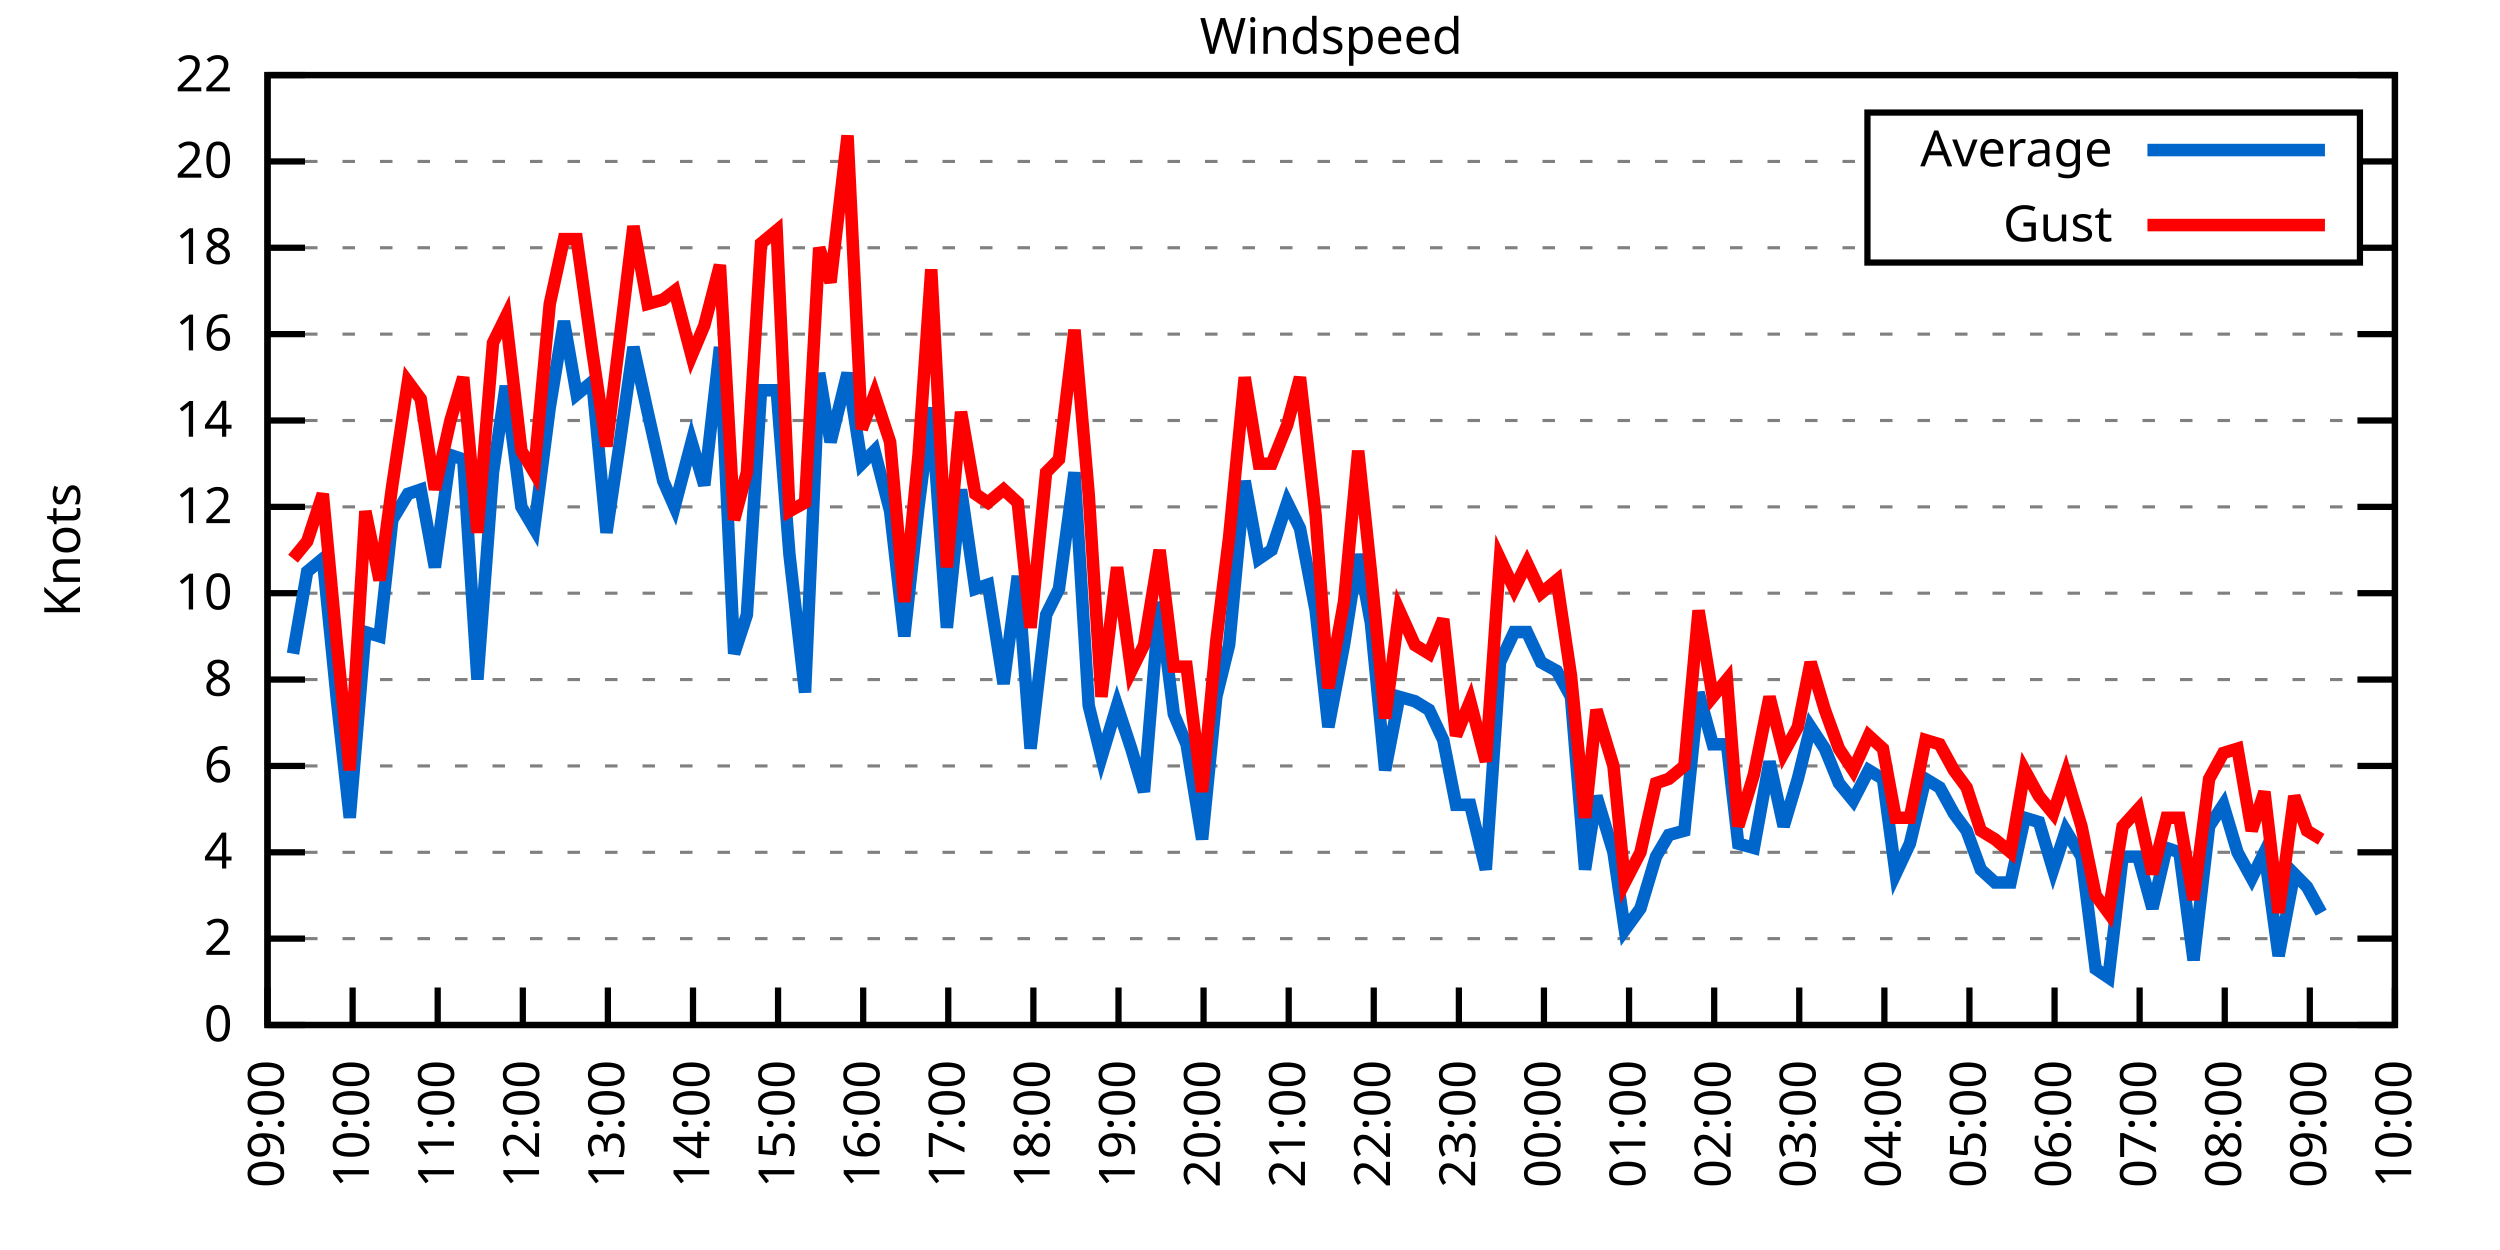
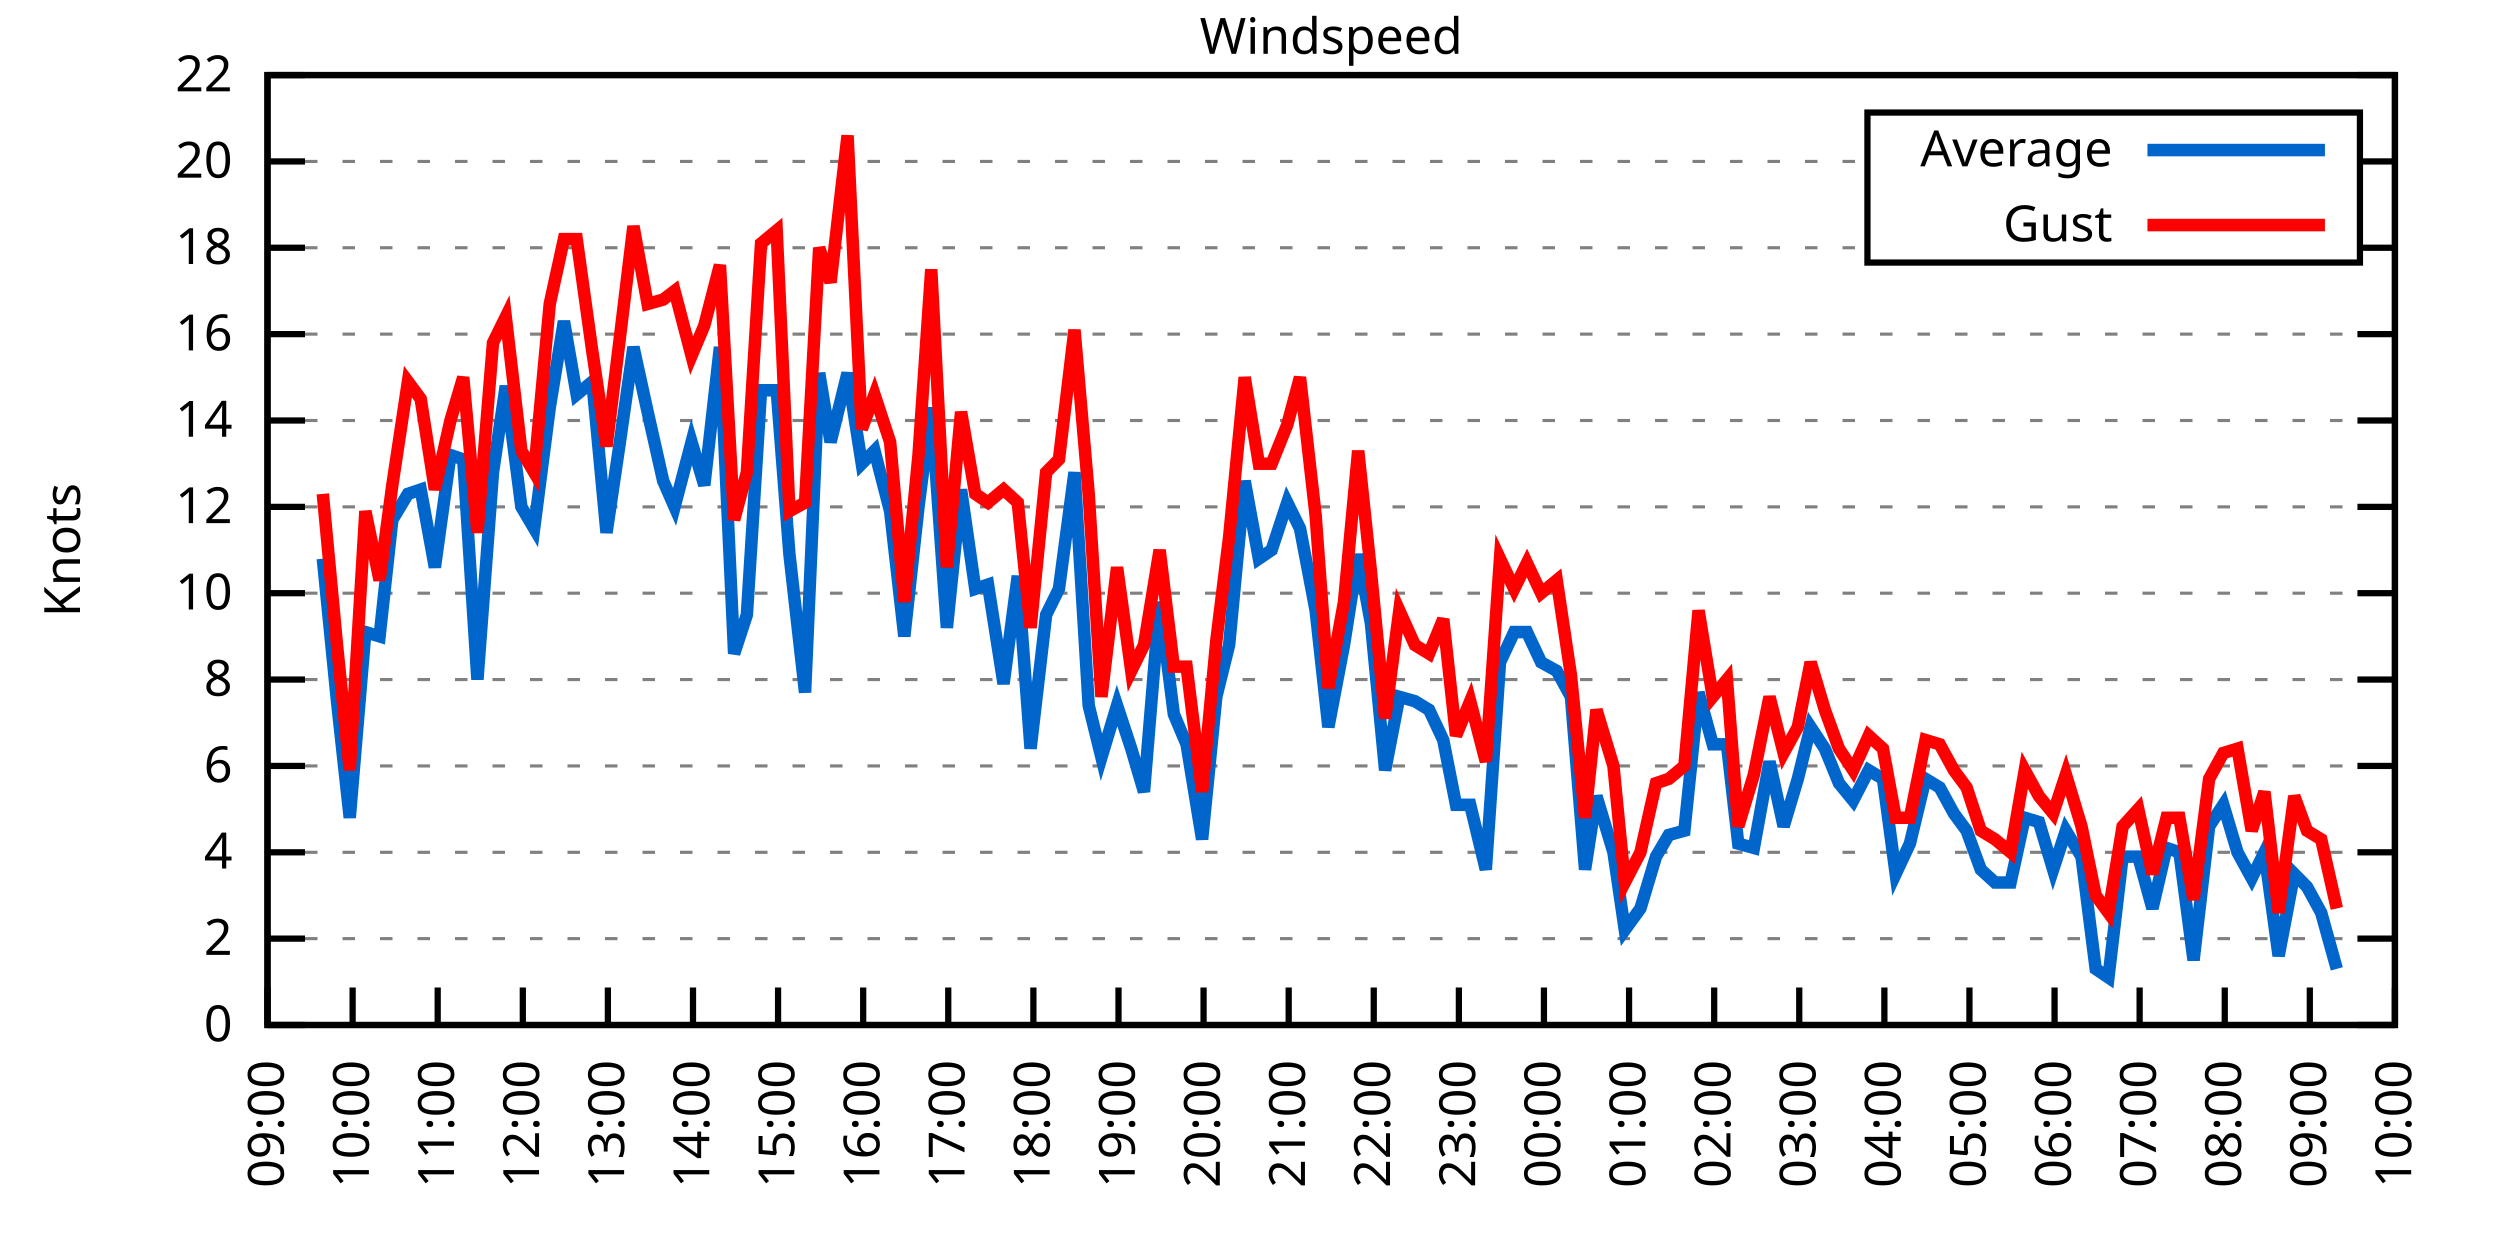
<svg xmlns="http://www.w3.org/2000/svg" xmlns:xlink="http://www.w3.org/1999/xlink" width="400" height="200" viewBox="0 0 400 200">
  <g id="gnuplot_canvas">
    <rect x="0" y="0" width="400" height="200" fill="none" />
    <defs>
      <circle id="gpDot" r="0.5" stroke-width="0.5" stroke="currentColor" />
      <path id="gpPt0" stroke-width="0.333" stroke="currentColor" d="M-1,0 h2 M0,-1 v2" />
      <path id="gpPt1" stroke-width="0.333" stroke="currentColor" d="M-1,-1 L1,1 M1,-1 L-1,1" />
      <path id="gpPt2" stroke-width="0.333" stroke="currentColor" d="M-1,0 L1,0 M0,-1 L0,1 M-1,-1 L1,1 M-1,1 L1,-1" />
      <rect id="gpPt3" stroke-width="0.333" stroke="currentColor" x="-1" y="-1" width="2" height="2" />
      <rect id="gpPt4" stroke-width="0.333" stroke="currentColor" fill="currentColor" x="-1" y="-1" width="2" height="2" />
      <circle id="gpPt5" stroke-width="0.333" stroke="currentColor" cx="0" cy="0" r="1" />
      <use xlink:href="#gpPt5" id="gpPt6" fill="currentColor" stroke="none" />
      <path id="gpPt7" stroke-width="0.333" stroke="currentColor" d="M0,-1.33 L-1.33,0.67 L1.33,0.67 z" />
      <use xlink:href="#gpPt7" id="gpPt8" fill="currentColor" stroke="none" />
      <use xlink:href="#gpPt7" id="gpPt9" stroke="currentColor" transform="rotate(180)" />
      <use xlink:href="#gpPt9" id="gpPt10" fill="currentColor" stroke="none" />
      <use xlink:href="#gpPt3" id="gpPt11" stroke="currentColor" transform="rotate(45)" />
      <use xlink:href="#gpPt11" id="gpPt12" fill="currentColor" stroke="none" />
      <path id="gpPt13" stroke-width="0.333" stroke="currentColor" d="M0,1.330 L1.265,0.411 L0.782,-1.067 L-0.782,-1.076 L-1.265,0.411 z" />
      <use xlink:href="#gpPt13" id="gpPt14" fill="currentColor" stroke="none" />
      <filter id="textbox" filterUnits="objectBoundingBox" x="0" y="0" height="1" width="1">
        <feFlood flood-color="white" flood-opacity="1" result="bgnd" />
        <feComposite in="SourceGraphic" in2="bgnd" operator="atop" />
      </filter>
      <filter id="greybox" filterUnits="objectBoundingBox" x="0" y="0" height="1" width="1">
        <feFlood flood-color="lightgrey" flood-opacity="1" result="grey" />
        <feComposite in="SourceGraphic" in2="grey" operator="atop" />
      </filter>
    </defs>
    <g fill="none" color="white" stroke="currentColor" stroke-width="1.00" stroke-linecap="butt" stroke-linejoin="miter">
</g>
    <g fill="none" color="black" stroke="currentColor" stroke-width="1.00" stroke-linecap="butt" stroke-linejoin="miter">
      <g stroke="none" shape-rendering="crispEdges">
        <polygon fill="rgb(255, 255, 255)" points="42.80,164.00 383.18,164.00 383.18,12.02 42.80,12.02 " />
      </g>
    </g>
    <g fill="none" color="black" stroke="currentColor" stroke-width="1.00" stroke-linecap="butt" stroke-linejoin="miter">
</g>
    <g fill="none" color="black" stroke="black" stroke-width="0.50" stroke-linecap="butt" stroke-linejoin="miter">
</g>
    <g fill="none" color="gray" stroke="currentColor" stroke-width="0.50" stroke-linecap="butt" stroke-linejoin="miter">
      <path stroke="gray" stroke-dasharray="2,4" class="gridline" d="M42.80,164.00 L383.19,164.00  " />
    </g>
    <g fill="none" color="gray" stroke="gray" stroke-width="1.00" stroke-linecap="butt" stroke-linejoin="miter">
</g>
    <g fill="none" color="black" stroke="currentColor" stroke-width="1.00" stroke-linecap="butt" stroke-linejoin="miter">
      <path stroke="black" d="M42.80,164.00 L48.80,164.00 M383.19,164.00 L377.19,164.00  " />
      <g transform="translate(37.20,166.60)" stroke="none" fill="black" font-family="Sans" font-size="8.00" text-anchor="end">
        <text>
          <tspan font-family="Sans"> 0</tspan>
        </text>
      </g>
    </g>
    <g fill="none" color="black" stroke="currentColor" stroke-width="1.00" stroke-linecap="butt" stroke-linejoin="miter">
</g>
    <g fill="none" color="black" stroke="black" stroke-width="0.50" stroke-linecap="butt" stroke-linejoin="miter">
</g>
    <g fill="none" color="gray" stroke="currentColor" stroke-width="0.50" stroke-linecap="butt" stroke-linejoin="miter">
      <path stroke="gray" stroke-dasharray="2,4" class="gridline" d="M42.80,150.18 L383.19,150.18  " />
    </g>
    <g fill="none" color="gray" stroke="gray" stroke-width="1.00" stroke-linecap="butt" stroke-linejoin="miter">
</g>
    <g fill="none" color="black" stroke="currentColor" stroke-width="1.00" stroke-linecap="butt" stroke-linejoin="miter">
      <path stroke="black" d="M42.80,150.18 L48.80,150.18 M383.19,150.18 L377.19,150.18  " />
      <g transform="translate(37.20,152.78)" stroke="none" fill="black" font-family="Sans" font-size="8.00" text-anchor="end">
        <text>
          <tspan font-family="Sans"> 2</tspan>
        </text>
      </g>
    </g>
    <g fill="none" color="black" stroke="currentColor" stroke-width="1.00" stroke-linecap="butt" stroke-linejoin="miter">
</g>
    <g fill="none" color="black" stroke="black" stroke-width="0.50" stroke-linecap="butt" stroke-linejoin="miter">
</g>
    <g fill="none" color="gray" stroke="currentColor" stroke-width="0.50" stroke-linecap="butt" stroke-linejoin="miter">
      <path stroke="gray" stroke-dasharray="2,4" class="gridline" d="M42.80,136.37 L383.19,136.37  " />
    </g>
    <g fill="none" color="gray" stroke="gray" stroke-width="1.00" stroke-linecap="butt" stroke-linejoin="miter">
</g>
    <g fill="none" color="black" stroke="currentColor" stroke-width="1.00" stroke-linecap="butt" stroke-linejoin="miter">
      <path stroke="black" d="M42.80,136.37 L48.80,136.37 M383.19,136.37 L377.19,136.37  " />
      <g transform="translate(37.20,138.97)" stroke="none" fill="black" font-family="Sans" font-size="8.00" text-anchor="end">
        <text>
          <tspan font-family="Sans"> 4</tspan>
        </text>
      </g>
    </g>
    <g fill="none" color="black" stroke="currentColor" stroke-width="1.00" stroke-linecap="butt" stroke-linejoin="miter">
</g>
    <g fill="none" color="black" stroke="black" stroke-width="0.50" stroke-linecap="butt" stroke-linejoin="miter">
</g>
    <g fill="none" color="gray" stroke="currentColor" stroke-width="0.50" stroke-linecap="butt" stroke-linejoin="miter">
      <path stroke="gray" stroke-dasharray="2,4" class="gridline" d="M42.80,122.55 L383.19,122.55  " />
    </g>
    <g fill="none" color="gray" stroke="gray" stroke-width="1.00" stroke-linecap="butt" stroke-linejoin="miter">
</g>
    <g fill="none" color="black" stroke="currentColor" stroke-width="1.00" stroke-linecap="butt" stroke-linejoin="miter">
      <path stroke="black" d="M42.80,122.55 L48.80,122.55 M383.19,122.55 L377.19,122.55  " />
      <g transform="translate(37.20,125.15)" stroke="none" fill="black" font-family="Sans" font-size="8.00" text-anchor="end">
        <text>
          <tspan font-family="Sans"> 6</tspan>
        </text>
      </g>
    </g>
    <g fill="none" color="black" stroke="currentColor" stroke-width="1.00" stroke-linecap="butt" stroke-linejoin="miter">
</g>
    <g fill="none" color="black" stroke="black" stroke-width="0.50" stroke-linecap="butt" stroke-linejoin="miter">
</g>
    <g fill="none" color="gray" stroke="currentColor" stroke-width="0.50" stroke-linecap="butt" stroke-linejoin="miter">
      <path stroke="gray" stroke-dasharray="2,4" class="gridline" d="M42.80,108.73 L383.19,108.73  " />
    </g>
    <g fill="none" color="gray" stroke="gray" stroke-width="1.00" stroke-linecap="butt" stroke-linejoin="miter">
</g>
    <g fill="none" color="black" stroke="currentColor" stroke-width="1.00" stroke-linecap="butt" stroke-linejoin="miter">
      <path stroke="black" d="M42.80,108.73 L48.80,108.73 M383.19,108.73 L377.19,108.73  " />
      <g transform="translate(37.20,111.33)" stroke="none" fill="black" font-family="Sans" font-size="8.00" text-anchor="end">
        <text>
          <tspan font-family="Sans"> 8</tspan>
        </text>
      </g>
    </g>
    <g fill="none" color="black" stroke="currentColor" stroke-width="1.00" stroke-linecap="butt" stroke-linejoin="miter">
</g>
    <g fill="none" color="black" stroke="black" stroke-width="0.50" stroke-linecap="butt" stroke-linejoin="miter">
</g>
    <g fill="none" color="gray" stroke="currentColor" stroke-width="0.50" stroke-linecap="butt" stroke-linejoin="miter">
      <path stroke="gray" stroke-dasharray="2,4" class="gridline" d="M42.80,94.91 L383.19,94.91  " />
    </g>
    <g fill="none" color="gray" stroke="gray" stroke-width="1.00" stroke-linecap="butt" stroke-linejoin="miter">
</g>
    <g fill="none" color="black" stroke="currentColor" stroke-width="1.00" stroke-linecap="butt" stroke-linejoin="miter">
      <path stroke="black" d="M42.80,94.91 L48.80,94.91 M383.19,94.91 L377.19,94.91  " />
      <g transform="translate(37.20,97.51)" stroke="none" fill="black" font-family="Sans" font-size="8.00" text-anchor="end">
        <text>
          <tspan font-family="Sans"> 10</tspan>
        </text>
      </g>
    </g>
    <g fill="none" color="black" stroke="currentColor" stroke-width="1.00" stroke-linecap="butt" stroke-linejoin="miter">
</g>
    <g fill="none" color="black" stroke="black" stroke-width="0.50" stroke-linecap="butt" stroke-linejoin="miter">
</g>
    <g fill="none" color="gray" stroke="currentColor" stroke-width="0.50" stroke-linecap="butt" stroke-linejoin="miter">
      <path stroke="gray" stroke-dasharray="2,4" class="gridline" d="M42.80,81.10 L383.19,81.10  " />
    </g>
    <g fill="none" color="gray" stroke="gray" stroke-width="1.00" stroke-linecap="butt" stroke-linejoin="miter">
</g>
    <g fill="none" color="black" stroke="currentColor" stroke-width="1.00" stroke-linecap="butt" stroke-linejoin="miter">
      <path stroke="black" d="M42.80,81.10 L48.80,81.10 M383.19,81.10 L377.19,81.10  " />
      <g transform="translate(37.20,83.70)" stroke="none" fill="black" font-family="Sans" font-size="8.00" text-anchor="end">
        <text>
          <tspan font-family="Sans"> 12</tspan>
        </text>
      </g>
    </g>
    <g fill="none" color="black" stroke="currentColor" stroke-width="1.00" stroke-linecap="butt" stroke-linejoin="miter">
</g>
    <g fill="none" color="black" stroke="black" stroke-width="0.50" stroke-linecap="butt" stroke-linejoin="miter">
</g>
    <g fill="none" color="gray" stroke="currentColor" stroke-width="0.50" stroke-linecap="butt" stroke-linejoin="miter">
      <path stroke="gray" stroke-dasharray="2,4" class="gridline" d="M42.80,67.28 L383.19,67.28  " />
    </g>
    <g fill="none" color="gray" stroke="gray" stroke-width="1.00" stroke-linecap="butt" stroke-linejoin="miter">
</g>
    <g fill="none" color="black" stroke="currentColor" stroke-width="1.00" stroke-linecap="butt" stroke-linejoin="miter">
      <path stroke="black" d="M42.80,67.28 L48.80,67.28 M383.19,67.28 L377.19,67.28  " />
      <g transform="translate(37.20,69.88)" stroke="none" fill="black" font-family="Sans" font-size="8.00" text-anchor="end">
        <text>
          <tspan font-family="Sans"> 14</tspan>
        </text>
      </g>
    </g>
    <g fill="none" color="black" stroke="currentColor" stroke-width="1.00" stroke-linecap="butt" stroke-linejoin="miter">
</g>
    <g fill="none" color="black" stroke="black" stroke-width="0.50" stroke-linecap="butt" stroke-linejoin="miter">
</g>
    <g fill="none" color="gray" stroke="currentColor" stroke-width="0.50" stroke-linecap="butt" stroke-linejoin="miter">
      <path stroke="gray" stroke-dasharray="2,4" class="gridline" d="M42.80,53.46 L383.19,53.46  " />
    </g>
    <g fill="none" color="gray" stroke="gray" stroke-width="1.00" stroke-linecap="butt" stroke-linejoin="miter">
</g>
    <g fill="none" color="black" stroke="currentColor" stroke-width="1.00" stroke-linecap="butt" stroke-linejoin="miter">
      <path stroke="black" d="M42.80,53.46 L48.80,53.46 M383.19,53.46 L377.19,53.46  " />
      <g transform="translate(37.20,56.06)" stroke="none" fill="black" font-family="Sans" font-size="8.00" text-anchor="end">
        <text>
          <tspan font-family="Sans"> 16</tspan>
        </text>
      </g>
    </g>
    <g fill="none" color="black" stroke="currentColor" stroke-width="1.00" stroke-linecap="butt" stroke-linejoin="miter">
</g>
    <g fill="none" color="black" stroke="black" stroke-width="0.50" stroke-linecap="butt" stroke-linejoin="miter">
</g>
    <g fill="none" color="gray" stroke="currentColor" stroke-width="0.50" stroke-linecap="butt" stroke-linejoin="miter">
      <path stroke="gray" stroke-dasharray="2,4" class="gridline" d="M42.80,39.64 L298.79,39.64 M377.59,39.64 L383.19,39.64  " />
    </g>
    <g fill="none" color="gray" stroke="gray" stroke-width="1.00" stroke-linecap="butt" stroke-linejoin="miter">
</g>
    <g fill="none" color="black" stroke="currentColor" stroke-width="1.00" stroke-linecap="butt" stroke-linejoin="miter">
      <path stroke="black" d="M42.80,39.64 L48.80,39.64 M383.19,39.64 L377.19,39.64  " />
      <g transform="translate(37.20,42.24)" stroke="none" fill="black" font-family="Sans" font-size="8.00" text-anchor="end">
        <text>
          <tspan font-family="Sans"> 18</tspan>
        </text>
      </g>
    </g>
    <g fill="none" color="black" stroke="currentColor" stroke-width="1.00" stroke-linecap="butt" stroke-linejoin="miter">
</g>
    <g fill="none" color="black" stroke="black" stroke-width="0.50" stroke-linecap="butt" stroke-linejoin="miter">
</g>
    <g fill="none" color="gray" stroke="currentColor" stroke-width="0.50" stroke-linecap="butt" stroke-linejoin="miter">
      <path stroke="gray" stroke-dasharray="2,4" class="gridline" d="M42.80,25.83 L298.79,25.83 M377.59,25.83 L383.19,25.83  " />
    </g>
    <g fill="none" color="gray" stroke="gray" stroke-width="1.00" stroke-linecap="butt" stroke-linejoin="miter">
</g>
    <g fill="none" color="black" stroke="currentColor" stroke-width="1.00" stroke-linecap="butt" stroke-linejoin="miter">
      <path stroke="black" d="M42.80,25.83 L48.80,25.83 M383.19,25.83 L377.19,25.83  " />
      <g transform="translate(37.20,28.43)" stroke="none" fill="black" font-family="Sans" font-size="8.00" text-anchor="end">
        <text>
          <tspan font-family="Sans"> 20</tspan>
        </text>
      </g>
    </g>
    <g fill="none" color="black" stroke="currentColor" stroke-width="1.00" stroke-linecap="butt" stroke-linejoin="miter">
</g>
    <g fill="none" color="black" stroke="black" stroke-width="0.50" stroke-linecap="butt" stroke-linejoin="miter">
</g>
    <g fill="none" color="gray" stroke="currentColor" stroke-width="0.50" stroke-linecap="butt" stroke-linejoin="miter">
      <path stroke="gray" stroke-dasharray="2,4" class="gridline" d="M42.80,12.01 L383.19,12.01  " />
    </g>
    <g fill="none" color="gray" stroke="gray" stroke-width="1.00" stroke-linecap="butt" stroke-linejoin="miter">
</g>
    <g fill="none" color="black" stroke="currentColor" stroke-width="1.00" stroke-linecap="butt" stroke-linejoin="miter">
      <path stroke="black" d="M42.80,12.01 L48.80,12.01 M383.19,12.01 L377.19,12.01  " />
      <g transform="translate(37.20,14.61)" stroke="none" fill="black" font-family="Sans" font-size="8.00" text-anchor="end">
        <text>
          <tspan font-family="Sans"> 22</tspan>
        </text>
      </g>
    </g>
    <g fill="none" color="black" stroke="currentColor" stroke-width="1.00" stroke-linecap="butt" stroke-linejoin="miter">
      <path stroke="black" d="M42.80,164.00 L42.80,158.00  " />
      <g transform="translate(45.40,169.60) rotate(270.00)" stroke="none" fill="black" font-family="Sans" font-size="8.00" text-anchor="end">
        <text>
          <tspan font-family="Sans">09:00</tspan>
        </text>
      </g>
    </g>
    <g fill="none" color="black" stroke="currentColor" stroke-width="1.00" stroke-linecap="butt" stroke-linejoin="miter">
      <path stroke="black" d="M56.42,164.00 L56.42,158.00  " />
      <g transform="translate(59.02,169.60) rotate(270.00)" stroke="none" fill="black" font-family="Sans" font-size="8.00" text-anchor="end">
        <text>
          <tspan font-family="Sans">10:00</tspan>
        </text>
      </g>
    </g>
    <g fill="none" color="black" stroke="currentColor" stroke-width="1.00" stroke-linecap="butt" stroke-linejoin="miter">
      <path stroke="black" d="M70.03,164.00 L70.03,158.00  " />
      <g transform="translate(72.63,169.60) rotate(270.00)" stroke="none" fill="black" font-family="Sans" font-size="8.00" text-anchor="end">
        <text>
          <tspan font-family="Sans">11:00</tspan>
        </text>
      </g>
    </g>
    <g fill="none" color="black" stroke="currentColor" stroke-width="1.00" stroke-linecap="butt" stroke-linejoin="miter">
      <path stroke="black" d="M83.65,164.00 L83.65,158.00  " />
      <g transform="translate(86.25,169.60) rotate(270.00)" stroke="none" fill="black" font-family="Sans" font-size="8.00" text-anchor="end">
        <text>
          <tspan font-family="Sans">12:00</tspan>
        </text>
      </g>
    </g>
    <g fill="none" color="black" stroke="currentColor" stroke-width="1.00" stroke-linecap="butt" stroke-linejoin="miter">
      <path stroke="black" d="M97.26,164.00 L97.26,158.00  " />
      <g transform="translate(99.86,169.60) rotate(270.00)" stroke="none" fill="black" font-family="Sans" font-size="8.00" text-anchor="end">
        <text>
          <tspan font-family="Sans">13:00</tspan>
        </text>
      </g>
    </g>
    <g fill="none" color="black" stroke="currentColor" stroke-width="1.00" stroke-linecap="butt" stroke-linejoin="miter">
      <path stroke="black" d="M110.88,164.00 L110.88,158.00  " />
      <g transform="translate(113.48,169.60) rotate(270.00)" stroke="none" fill="black" font-family="Sans" font-size="8.00" text-anchor="end">
        <text>
          <tspan font-family="Sans">14:00</tspan>
        </text>
      </g>
    </g>
    <g fill="none" color="black" stroke="currentColor" stroke-width="1.00" stroke-linecap="butt" stroke-linejoin="miter">
      <path stroke="black" d="M124.49,164.00 L124.49,158.00  " />
      <g transform="translate(127.09,169.60) rotate(270.00)" stroke="none" fill="black" font-family="Sans" font-size="8.00" text-anchor="end">
        <text>
          <tspan font-family="Sans">15:00</tspan>
        </text>
      </g>
    </g>
    <g fill="none" color="black" stroke="currentColor" stroke-width="1.00" stroke-linecap="butt" stroke-linejoin="miter">
      <path stroke="black" d="M138.11,164.00 L138.11,158.00  " />
      <g transform="translate(140.71,169.60) rotate(270.00)" stroke="none" fill="black" font-family="Sans" font-size="8.00" text-anchor="end">
        <text>
          <tspan font-family="Sans">16:00</tspan>
        </text>
      </g>
    </g>
    <g fill="none" color="black" stroke="currentColor" stroke-width="1.00" stroke-linecap="butt" stroke-linejoin="miter">
      <path stroke="black" d="M151.72,164.00 L151.72,158.00  " />
      <g transform="translate(154.32,169.60) rotate(270.00)" stroke="none" fill="black" font-family="Sans" font-size="8.00" text-anchor="end">
        <text>
          <tspan font-family="Sans">17:00</tspan>
        </text>
      </g>
    </g>
    <g fill="none" color="black" stroke="currentColor" stroke-width="1.00" stroke-linecap="butt" stroke-linejoin="miter">
      <path stroke="black" d="M165.34,164.00 L165.34,158.00  " />
      <g transform="translate(167.94,169.60) rotate(270.00)" stroke="none" fill="black" font-family="Sans" font-size="8.00" text-anchor="end">
        <text>
          <tspan font-family="Sans">18:00</tspan>
        </text>
      </g>
    </g>
    <g fill="none" color="black" stroke="currentColor" stroke-width="1.00" stroke-linecap="butt" stroke-linejoin="miter">
      <path stroke="black" d="M178.96,164.00 L178.96,158.00  " />
      <g transform="translate(181.56,169.60) rotate(270.00)" stroke="none" fill="black" font-family="Sans" font-size="8.00" text-anchor="end">
        <text>
          <tspan font-family="Sans">19:00</tspan>
        </text>
      </g>
    </g>
    <g fill="none" color="black" stroke="currentColor" stroke-width="1.00" stroke-linecap="butt" stroke-linejoin="miter">
      <path stroke="black" d="M192.57,164.00 L192.57,158.00  " />
      <g transform="translate(195.17,169.60) rotate(270.00)" stroke="none" fill="black" font-family="Sans" font-size="8.00" text-anchor="end">
        <text>
          <tspan font-family="Sans">20:00</tspan>
        </text>
      </g>
    </g>
    <g fill="none" color="black" stroke="currentColor" stroke-width="1.00" stroke-linecap="butt" stroke-linejoin="miter">
      <path stroke="black" d="M206.19,164.00 L206.19,158.00  " />
      <g transform="translate(208.79,169.60) rotate(270.00)" stroke="none" fill="black" font-family="Sans" font-size="8.00" text-anchor="end">
        <text>
          <tspan font-family="Sans">21:00</tspan>
        </text>
      </g>
    </g>
    <g fill="none" color="black" stroke="currentColor" stroke-width="1.00" stroke-linecap="butt" stroke-linejoin="miter">
      <path stroke="black" d="M219.80,164.00 L219.80,158.00  " />
      <g transform="translate(222.40,169.60) rotate(270.00)" stroke="none" fill="black" font-family="Sans" font-size="8.00" text-anchor="end">
        <text>
          <tspan font-family="Sans">22:00</tspan>
        </text>
      </g>
    </g>
    <g fill="none" color="black" stroke="currentColor" stroke-width="1.00" stroke-linecap="butt" stroke-linejoin="miter">
      <path stroke="black" d="M233.42,164.00 L233.42,158.00  " />
      <g transform="translate(236.02,169.60) rotate(270.00)" stroke="none" fill="black" font-family="Sans" font-size="8.00" text-anchor="end">
        <text>
          <tspan font-family="Sans">23:00</tspan>
        </text>
      </g>
    </g>
    <g fill="none" color="black" stroke="currentColor" stroke-width="1.00" stroke-linecap="butt" stroke-linejoin="miter">
      <path stroke="black" d="M247.03,164.00 L247.03,158.00  " />
      <g transform="translate(249.63,169.60) rotate(270.00)" stroke="none" fill="black" font-family="Sans" font-size="8.00" text-anchor="end">
        <text>
          <tspan font-family="Sans">00:00</tspan>
        </text>
      </g>
    </g>
    <g fill="none" color="black" stroke="currentColor" stroke-width="1.00" stroke-linecap="butt" stroke-linejoin="miter">
      <path stroke="black" d="M260.65,164.00 L260.65,158.00  " />
      <g transform="translate(263.25,169.60) rotate(270.00)" stroke="none" fill="black" font-family="Sans" font-size="8.00" text-anchor="end">
        <text>
          <tspan font-family="Sans">01:00</tspan>
        </text>
      </g>
    </g>
    <g fill="none" color="black" stroke="currentColor" stroke-width="1.00" stroke-linecap="butt" stroke-linejoin="miter">
      <path stroke="black" d="M274.27,164.00 L274.27,158.00  " />
      <g transform="translate(276.87,169.60) rotate(270.00)" stroke="none" fill="black" font-family="Sans" font-size="8.00" text-anchor="end">
        <text>
          <tspan font-family="Sans">02:00</tspan>
        </text>
      </g>
    </g>
    <g fill="none" color="black" stroke="currentColor" stroke-width="1.00" stroke-linecap="butt" stroke-linejoin="miter">
      <path stroke="black" d="M287.88,164.00 L287.88,158.00  " />
      <g transform="translate(290.48,169.60) rotate(270.00)" stroke="none" fill="black" font-family="Sans" font-size="8.00" text-anchor="end">
        <text>
          <tspan font-family="Sans">03:00</tspan>
        </text>
      </g>
    </g>
    <g fill="none" color="black" stroke="currentColor" stroke-width="1.00" stroke-linecap="butt" stroke-linejoin="miter">
      <path stroke="black" d="M301.50,164.00 L301.50,158.00  " />
      <g transform="translate(304.10,169.60) rotate(270.00)" stroke="none" fill="black" font-family="Sans" font-size="8.00" text-anchor="end">
        <text>
          <tspan font-family="Sans">04:00</tspan>
        </text>
      </g>
    </g>
    <g fill="none" color="black" stroke="currentColor" stroke-width="1.00" stroke-linecap="butt" stroke-linejoin="miter">
      <path stroke="black" d="M315.11,164.00 L315.11,158.00  " />
      <g transform="translate(317.71,169.60) rotate(270.00)" stroke="none" fill="black" font-family="Sans" font-size="8.00" text-anchor="end">
        <text>
          <tspan font-family="Sans">05:00</tspan>
        </text>
      </g>
    </g>
    <g fill="none" color="black" stroke="currentColor" stroke-width="1.00" stroke-linecap="butt" stroke-linejoin="miter">
      <path stroke="black" d="M328.73,164.00 L328.73,158.00  " />
      <g transform="translate(331.33,169.60) rotate(270.00)" stroke="none" fill="black" font-family="Sans" font-size="8.00" text-anchor="end">
        <text>
          <tspan font-family="Sans">06:00</tspan>
        </text>
      </g>
    </g>
    <g fill="none" color="black" stroke="currentColor" stroke-width="1.00" stroke-linecap="butt" stroke-linejoin="miter">
      <path stroke="black" d="M342.34,164.00 L342.34,158.00  " />
      <g transform="translate(344.94,169.60) rotate(270.00)" stroke="none" fill="black" font-family="Sans" font-size="8.00" text-anchor="end">
        <text>
          <tspan font-family="Sans">07:00</tspan>
        </text>
      </g>
    </g>
    <g fill="none" color="black" stroke="currentColor" stroke-width="1.00" stroke-linecap="butt" stroke-linejoin="miter">
      <path stroke="black" d="M355.96,164.00 L355.96,158.00  " />
      <g transform="translate(358.56,169.60) rotate(270.00)" stroke="none" fill="black" font-family="Sans" font-size="8.00" text-anchor="end">
        <text>
          <tspan font-family="Sans">08:00</tspan>
        </text>
      </g>
    </g>
    <g fill="none" color="black" stroke="currentColor" stroke-width="1.00" stroke-linecap="butt" stroke-linejoin="miter">
      <path stroke="black" d="M369.57,164.00 L369.57,158.00  " />
      <g transform="translate(372.17,169.60) rotate(270.00)" stroke="none" fill="black" font-family="Sans" font-size="8.00" text-anchor="end">
        <text>
          <tspan font-family="Sans">09:00</tspan>
        </text>
      </g>
    </g>
    <g fill="none" color="black" stroke="currentColor" stroke-width="1.00" stroke-linecap="butt" stroke-linejoin="miter">
      <path stroke="black" d="M383.19,164.00 L383.19,158.00  " />
      <g transform="translate(385.79,169.60) rotate(270.00)" stroke="none" fill="black" font-family="Sans" font-size="8.00" text-anchor="end">
        <text>
          <tspan font-family="Sans">10:00</tspan>
        </text>
      </g>
    </g>
    <g fill="none" color="black" stroke="currentColor" stroke-width="1.00" stroke-linecap="butt" stroke-linejoin="miter">
</g>
    <g fill="none" color="black" stroke="currentColor" stroke-width="1.00" stroke-linecap="butt" stroke-linejoin="miter">
      <path stroke="black" d="M42.80,12.01 L42.80,164.00 L383.19,164.00 L383.19,12.01 L42.80,12.01 Z  " />
    </g>
    <g fill="none" color="black" stroke="currentColor" stroke-width="1.00" stroke-linecap="butt" stroke-linejoin="miter">
</g>
    <g fill="none" color="black" stroke="currentColor" stroke-width="1.00" stroke-linecap="butt" stroke-linejoin="miter">
      <path stroke="black" d="M298.79,42.01 L298.79,18.01 L377.59,18.01 L377.59,42.01 L298.79,42.01 Z  " />
    </g>
    <g id="Windspeed_plot_1">
      <g fill="none" color="white" stroke="black" stroke-width="2.00" stroke-linecap="butt" stroke-linejoin="miter">
</g>
      <g fill="none" color="black" stroke="currentColor" stroke-width="2.00" stroke-linecap="butt" stroke-linejoin="miter">
        <g transform="translate(337.99,26.61)" stroke="none" fill="black" font-family="Sans" font-size="8.00" text-anchor="end">
          <text>
            <tspan font-family="Sans">Average</tspan>
          </text>
        </g>
      </g>
      <g fill="none" color="black" stroke="currentColor" stroke-width="2.00" stroke-linecap="butt" stroke-linejoin="miter">
-         <path stroke="rgb(  0, 102, 204)" d="M343.59,24.01 L371.99,24.01 M46.88,104.59 L49.15,91.46 L51.65,89.39 L53.92,112.19 L55.96,130.84 L58.46,101.13   L60.73,101.82 L62.77,83.17 L65.27,79.02 L67.31,78.33 L69.58,90.77 L72.07,72.81 L74.12,73.50 L76.39,108.73   L78.88,75.57 L80.92,61.75 L83.42,81.10 L85.46,84.55 L87.96,65.21 L90.23,51.39 L92.27,63.13 L94.77,61.06   L97.04,85.24 L99.08,71.42 L101.35,55.53 L103.62,65.90 L106.11,76.95 L107.93,81.10 L110.65,70.73 L112.69,77.64   L115.19,55.53 L117.46,104.59 L119.50,98.37 L121.77,62.44 L124.27,62.44 L126.31,88.70 L128.81,110.80 L131.07,59.68   L132.89,70.73 L135.61,59.68 L137.88,74.19 L139.92,72.12 L142.42,81.79 L144.69,101.82 L146.96,81.10 L149.00,65.21   L151.50,100.44 L153.77,78.33 L156.04,94.22 L158.08,93.53 L160.57,109.42 L162.84,92.15 L164.89,119.78 L167.38,98.37   L169.43,94.22 L171.92,75.57 L174.19,112.88 L176.23,121.17 L178.73,112.88 L181.00,119.78 L183.04,126.69 L185.54,96.30   L187.81,114.26 L189.85,119.09 L192.34,134.29 L194.61,111.49 L196.66,103.20 L199.15,76.95 L201.42,89.39 L203.46,88.00   L205.96,80.41 L208.00,84.55 L210.50,97.68 L212.54,116.33 L215.04,103.20 L217.31,88.70 L219.35,99.75 L221.62,123.24   L223.89,111.49 L226.38,112.19 L228.65,113.57 L230.92,118.40 L232.96,128.77 L235.23,128.77 L237.73,139.13 L240.00,105.97   L242.27,101.13 L244.31,101.13 L246.58,105.97 L249.08,107.35 L251.35,111.49 L253.61,139.13 L255.43,127.38 L258.15,136.37   L259.97,148.80 L262.47,145.35 L264.96,137.06 L267.00,133.60 L269.50,132.91 L271.77,110.80 L274.04,119.09 L276.31,119.09   L278.12,134.98 L280.62,135.67 L283.12,121.86 L285.38,132.22 L287.65,124.62 L289.70,116.33 L291.97,119.78 L294.23,125.31   L296.50,128.08 L299.00,123.24 L301.27,124.62 L303.31,139.82 L305.58,134.98 L308.08,124.62 L310.35,126.00 L312.62,130.15   L314.66,132.91 L316.93,139.13 L319.20,141.20 L321.69,141.20 L323.96,130.84 L326.23,131.53 L328.50,139.13 L330.54,132.91   L333.04,137.06 L335.31,155.02 L337.35,156.40 L339.62,137.06 L342.12,137.06 L344.39,145.35 L346.65,135.67 L348.70,136.37   L350.97,153.64 L353.46,132.22 L355.73,128.77 L358.00,136.37 L360.27,140.51 L362.31,136.37 L364.58,152.95 L367.08,139.82   L369.12,141.89 L371.39,146.04  " />
+         <path stroke="rgb(  0, 102, 204)" d="M343.59,24.01 L371.99,24.01 M51.65,89.39 L53.92,112.19 L55.96,130.84 L58.46,101.13 L60.73,101.82 L62.77,83.17   L65.27,79.02 L67.31,78.33 L69.58,90.77 L72.07,72.81 L74.12,73.50 L76.39,108.73 L78.88,75.57 L80.92,61.75   L83.42,81.10 L85.46,84.55 L87.96,65.21 L90.23,51.39 L92.27,63.13 L94.77,61.06 L97.04,85.24 L99.08,71.42   L101.35,55.53 L103.62,65.90 L106.11,76.95 L107.93,81.10 L110.65,70.73 L112.69,77.64 L115.19,55.53 L117.46,104.59   L119.50,98.37 L121.77,62.44 L124.27,62.44 L126.31,88.70 L128.81,110.80 L131.07,59.68 L132.89,70.73 L135.61,59.68   L137.88,74.19 L139.92,72.12 L142.42,81.79 L144.69,101.82 L146.96,81.10 L149.00,65.21 L151.50,100.44 L153.77,78.33   L156.04,94.22 L158.08,93.53 L160.57,109.42 L162.84,92.15 L164.89,119.78 L167.38,98.37 L169.43,94.22 L171.92,75.57   L174.19,112.88 L176.23,121.17 L178.73,112.88 L181.00,119.78 L183.04,126.69 L185.54,96.30 L187.81,114.26 L189.85,119.09   L192.34,134.29 L194.61,111.49 L196.66,103.20 L199.15,76.95 L201.42,89.39 L203.46,88.00 L205.96,80.41 L208.00,84.55   L210.50,97.68 L212.54,116.33 L215.04,103.20 L217.31,88.70 L219.35,99.75 L221.62,123.24 L223.89,111.49 L226.38,112.19   L228.65,113.57 L230.92,118.40 L232.96,128.77 L235.23,128.77 L237.73,139.13 L240.00,105.97 L242.27,101.13 L244.31,101.13   L246.58,105.97 L249.08,107.35 L251.35,111.49 L253.61,139.13 L255.43,127.38 L258.15,136.37 L259.97,148.80 L262.47,145.35   L264.96,137.06 L267.00,133.60 L269.50,132.91 L271.77,110.80 L274.04,119.09 L276.31,119.09 L278.12,134.98 L280.62,135.67   L283.12,121.86 L285.38,132.22 L287.65,124.62 L289.70,116.33 L291.97,119.78 L294.23,125.31 L296.50,128.08 L299.00,123.24   L301.27,124.62 L303.31,139.82 L305.58,134.98 L308.08,124.62 L310.35,126.00 L312.62,130.15 L314.66,132.91 L316.93,139.13   L319.20,141.20 L321.69,141.20 L323.96,130.84 L326.23,131.53 L328.50,139.13 L330.54,132.91 L333.04,137.06 L335.31,155.02   L337.35,156.40 L339.62,137.06 L342.12,137.06 L344.39,145.35 L346.65,135.67 L348.70,136.37 L350.97,153.64 L353.46,132.22   L355.73,128.77 L358.00,136.37 L360.27,140.51 L362.31,136.37 L364.58,152.95 L367.08,139.82 L369.12,141.89 L371.39,146.04   L373.89,155.02  " />
      </g>
    </g>
    <g id="Windspeed_plot_2">
      <g fill="none" color="black" stroke="currentColor" stroke-width="2.00" stroke-linecap="butt" stroke-linejoin="miter">
        <g transform="translate(337.99,38.61)" stroke="none" fill="black" font-family="Sans" font-size="8.00" text-anchor="end">
          <text>
            <tspan font-family="Sans">Gust</tspan>
          </text>
        </g>
      </g>
      <g fill="none" color="black" stroke="currentColor" stroke-width="2.00" stroke-linecap="butt" stroke-linejoin="miter">
-         <path stroke="rgb(255,   0,   0)" d="M343.59,36.01 L371.99,36.01 M46.88,89.39 L49.15,86.62 L51.65,79.02 L53.92,103.20 L55.96,123.24 L58.46,81.79   L60.73,92.84 L62.77,77.64 L65.27,61.06 L67.31,63.82 L69.58,78.33 L72.07,67.28 L74.12,60.37 L76.39,85.24   L78.88,54.84 L80.92,50.70 L83.42,72.12 L85.46,75.57 L87.96,48.63 L90.23,38.26 L92.27,38.26 L94.77,56.23   L97.04,71.42 L99.08,54.84 L101.35,36.19 L103.62,48.63 L106.11,47.93 L107.93,46.55 L110.65,56.92 L112.69,52.08   L115.19,42.41 L117.46,83.17 L119.50,75.57 L121.77,38.95 L124.27,36.88 L126.31,81.79 L128.81,80.41 L131.07,39.64   L132.89,45.17 L135.61,21.68 L137.88,68.66 L139.92,63.13 L142.42,70.73 L144.69,96.30 L146.96,72.81 L149.00,43.10   L151.50,90.77 L153.77,65.90 L156.04,79.02 L158.08,80.41 L160.57,78.33 L162.84,80.41 L164.89,100.44 L167.38,75.57   L169.43,73.50 L171.92,52.77 L174.19,79.02 L176.23,111.49 L178.73,90.77 L181.00,107.35 L183.04,103.20 L185.54,88.00   L187.81,106.66 L189.85,106.66 L192.34,126.69 L194.61,102.51 L196.66,85.93 L199.15,60.37 L201.42,74.19 L203.46,74.19   L205.96,67.97 L208.00,60.37 L210.50,82.48 L212.54,110.11 L215.04,96.30 L217.31,72.12 L219.35,91.46 L221.62,114.95   L223.89,97.68 L226.38,103.20 L228.65,104.59 L230.92,99.06 L232.96,117.71 L235.23,112.19 L237.73,121.86 L240.00,89.39   L242.27,94.22 L244.31,90.08 L246.58,94.91 L249.08,92.84 L251.35,108.04 L253.61,130.84 L255.43,113.57 L258.15,122.55   L259.97,141.20 L262.47,136.37 L264.96,125.31 L267.00,124.62 L269.50,122.55 L271.77,97.68 L274.04,111.49 L276.31,108.73   L278.12,132.22 L280.62,123.93 L283.12,111.49 L285.38,120.48 L287.65,116.33 L289.70,105.97 L291.97,113.57 L294.23,119.78   L296.50,123.24 L299.00,117.71 L301.27,119.78 L303.31,130.84 L305.58,130.84 L308.08,118.40 L310.35,119.09 L312.62,123.24   L314.66,126.00 L316.93,132.91 L319.20,134.29 L321.69,136.37 L323.96,123.24 L326.23,127.38 L328.50,130.15 L330.54,123.93   L333.04,132.22 L335.31,143.27 L337.35,146.04 L339.62,132.22 L342.12,129.46 L344.39,139.82 L346.65,130.84 L348.70,130.84   L350.97,143.96 L353.46,124.62 L355.73,120.48 L358.00,119.78 L360.27,132.91 L362.31,126.69 L364.58,146.04 L367.08,127.38   L369.12,132.91 L371.39,134.29  " />
+         <path stroke="rgb(255,   0,   0)" d="M343.59,36.01 L371.99,36.01 M51.65,79.02 L53.92,103.20 L55.96,123.24 L58.46,81.79 L60.73,92.84 L62.77,77.64   L65.27,61.06 L67.31,63.82 L69.58,78.33 L72.07,67.28 L74.12,60.37 L76.39,85.24 L78.88,54.84 L80.92,50.70   L83.42,72.12 L85.46,75.57 L87.96,48.63 L90.23,38.26 L92.27,38.26 L94.77,56.23 L97.04,71.42 L99.08,54.84   L101.35,36.19 L103.62,48.63 L106.11,47.93 L107.93,46.55 L110.65,56.92 L112.69,52.08 L115.19,42.41 L117.46,83.17   L119.50,75.57 L121.77,38.95 L124.27,36.88 L126.31,81.79 L128.81,80.41 L131.07,39.64 L132.89,45.17 L135.61,21.68   L137.88,68.66 L139.92,63.13 L142.42,70.73 L144.69,96.30 L146.96,72.81 L149.00,43.10 L151.50,90.77 L153.77,65.90   L156.04,79.02 L158.08,80.41 L160.57,78.33 L162.84,80.41 L164.89,100.44 L167.38,75.57 L169.43,73.50 L171.92,52.77   L174.19,79.02 L176.23,111.49 L178.73,90.77 L181.00,107.35 L183.04,103.20 L185.54,88.00 L187.81,106.66 L189.85,106.66   L192.34,126.69 L194.61,102.51 L196.66,85.93 L199.15,60.37 L201.42,74.19 L203.46,74.19 L205.96,67.97 L208.00,60.37   L210.50,82.48 L212.54,110.11 L215.04,96.30 L217.31,72.12 L219.35,91.46 L221.62,114.95 L223.89,97.68 L226.38,103.20   L228.65,104.59 L230.92,99.06 L232.96,117.71 L235.23,112.19 L237.73,121.86 L240.00,89.39 L242.27,94.22 L244.31,90.08   L246.58,94.91 L249.08,92.84 L251.35,108.04 L253.61,130.84 L255.43,113.57 L258.15,122.55 L259.97,141.20 L262.47,136.37   L264.96,125.31 L267.00,124.62 L269.50,122.55 L271.77,97.68 L274.04,111.49 L276.31,108.73 L278.12,132.22 L280.62,123.93   L283.12,111.49 L285.38,120.48 L287.65,116.33 L289.70,105.97 L291.97,113.57 L294.23,119.78 L296.50,123.24 L299.00,117.71   L301.27,119.78 L303.31,130.84 L305.58,130.84 L308.08,118.40 L310.35,119.09 L312.62,123.24 L314.66,126.00 L316.93,132.91   L319.20,134.29 L321.69,136.37 L323.96,123.24 L326.23,127.38 L328.50,130.15 L330.54,123.93 L333.04,132.22 L335.31,143.27   L337.35,146.04 L339.62,132.22 L342.12,129.46 L344.39,139.82 L346.65,130.84 L348.70,130.84 L350.97,143.96 L353.46,124.62   L355.73,120.48 L358.00,119.78 L360.27,132.91 L362.31,126.69 L364.58,146.04 L367.08,127.38 L369.12,132.91 L371.39,134.29   L373.89,145.35  " />
      </g>
    </g>
    <g fill="none" color="black" stroke="currentColor" stroke-width="2.00" stroke-linecap="butt" stroke-linejoin="miter">
</g>
    <g fill="none" color="black" stroke="black" stroke-width="1.00" stroke-linecap="butt" stroke-linejoin="miter">
</g>
    <g fill="none" color="black" stroke="currentColor" stroke-width="1.00" stroke-linecap="butt" stroke-linejoin="miter">
      <path stroke="black" d="M42.80,12.01 L42.80,164.00 L383.19,164.00 L383.19,12.01 L42.80,12.01 Z  " />
      <g transform="translate(12.80,88.01) rotate(270.00)" stroke="none" fill="black" font-family="Sans" font-size="8.00" text-anchor="middle">
        <text>
          <tspan font-family="Sans">Knots</tspan>
        </text>
      </g>
    </g>
    <g fill="none" color="black" stroke="currentColor" stroke-width="1.00" stroke-linecap="butt" stroke-linejoin="miter">
</g>
    <g fill="none" color="black" stroke="currentColor" stroke-width="1.00" stroke-linecap="butt" stroke-linejoin="miter">
      <g transform="translate(212.99,8.61)" stroke="none" fill="black" font-family="Sans" font-size="8.00" text-anchor="middle">
        <text>
          <tspan font-family="Sans">Windspeed</tspan>
        </text>
      </g>
    </g>
    <g fill="none" color="black" stroke="currentColor" stroke-width="1.00" stroke-linecap="butt" stroke-linejoin="miter">
</g>
  </g>
</svg>
